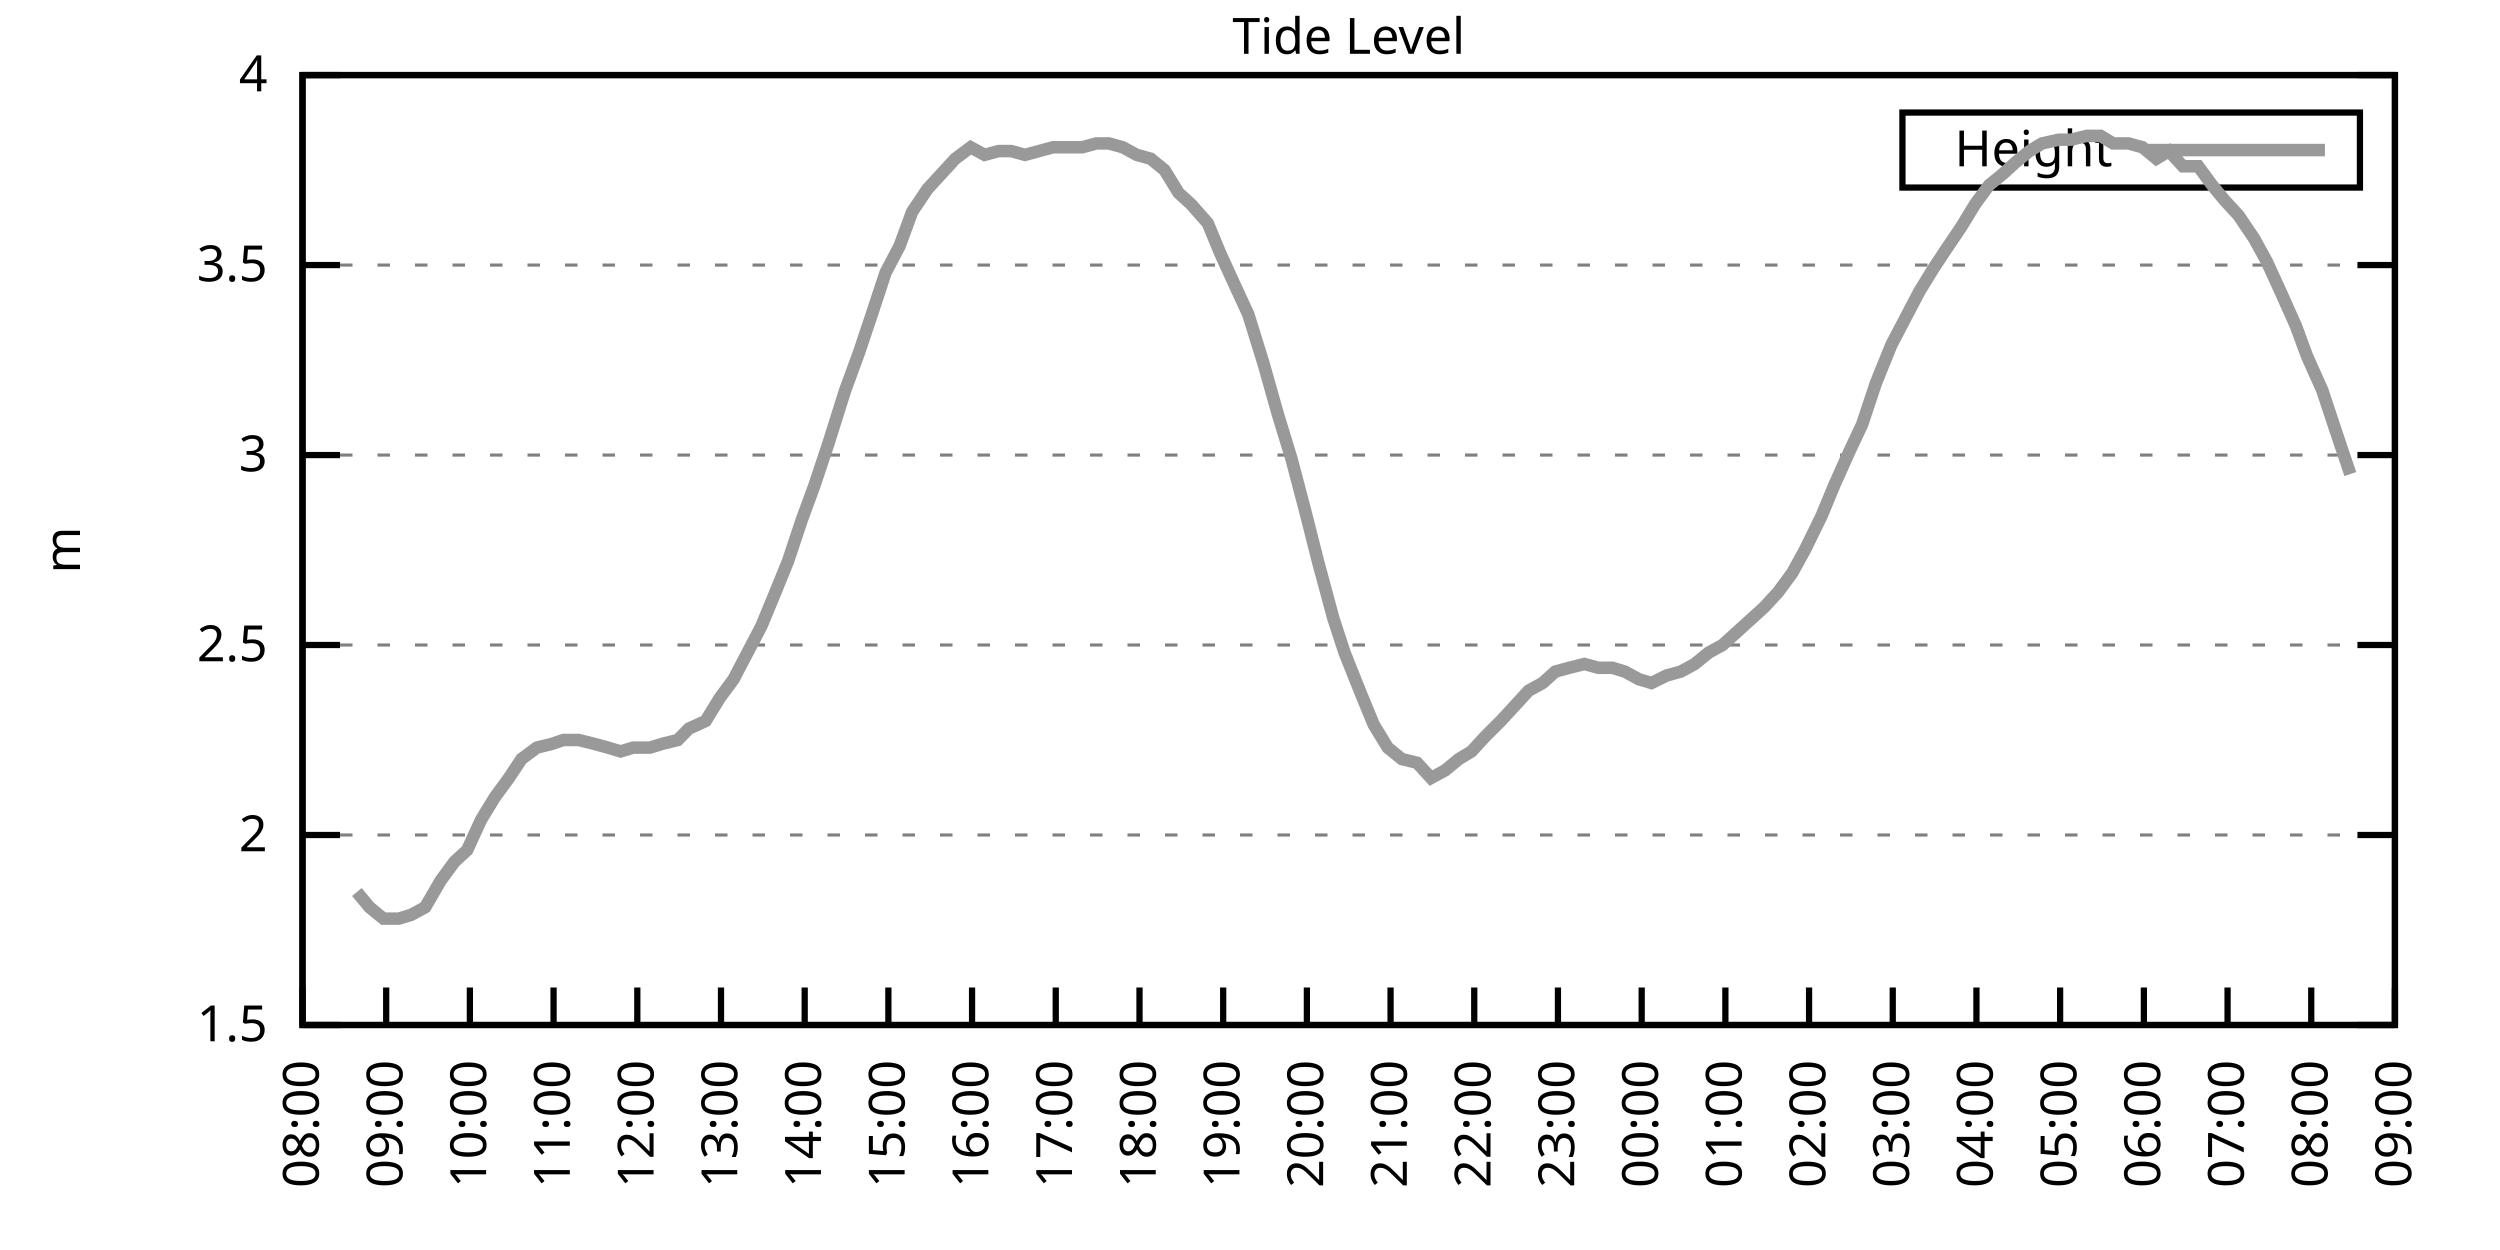
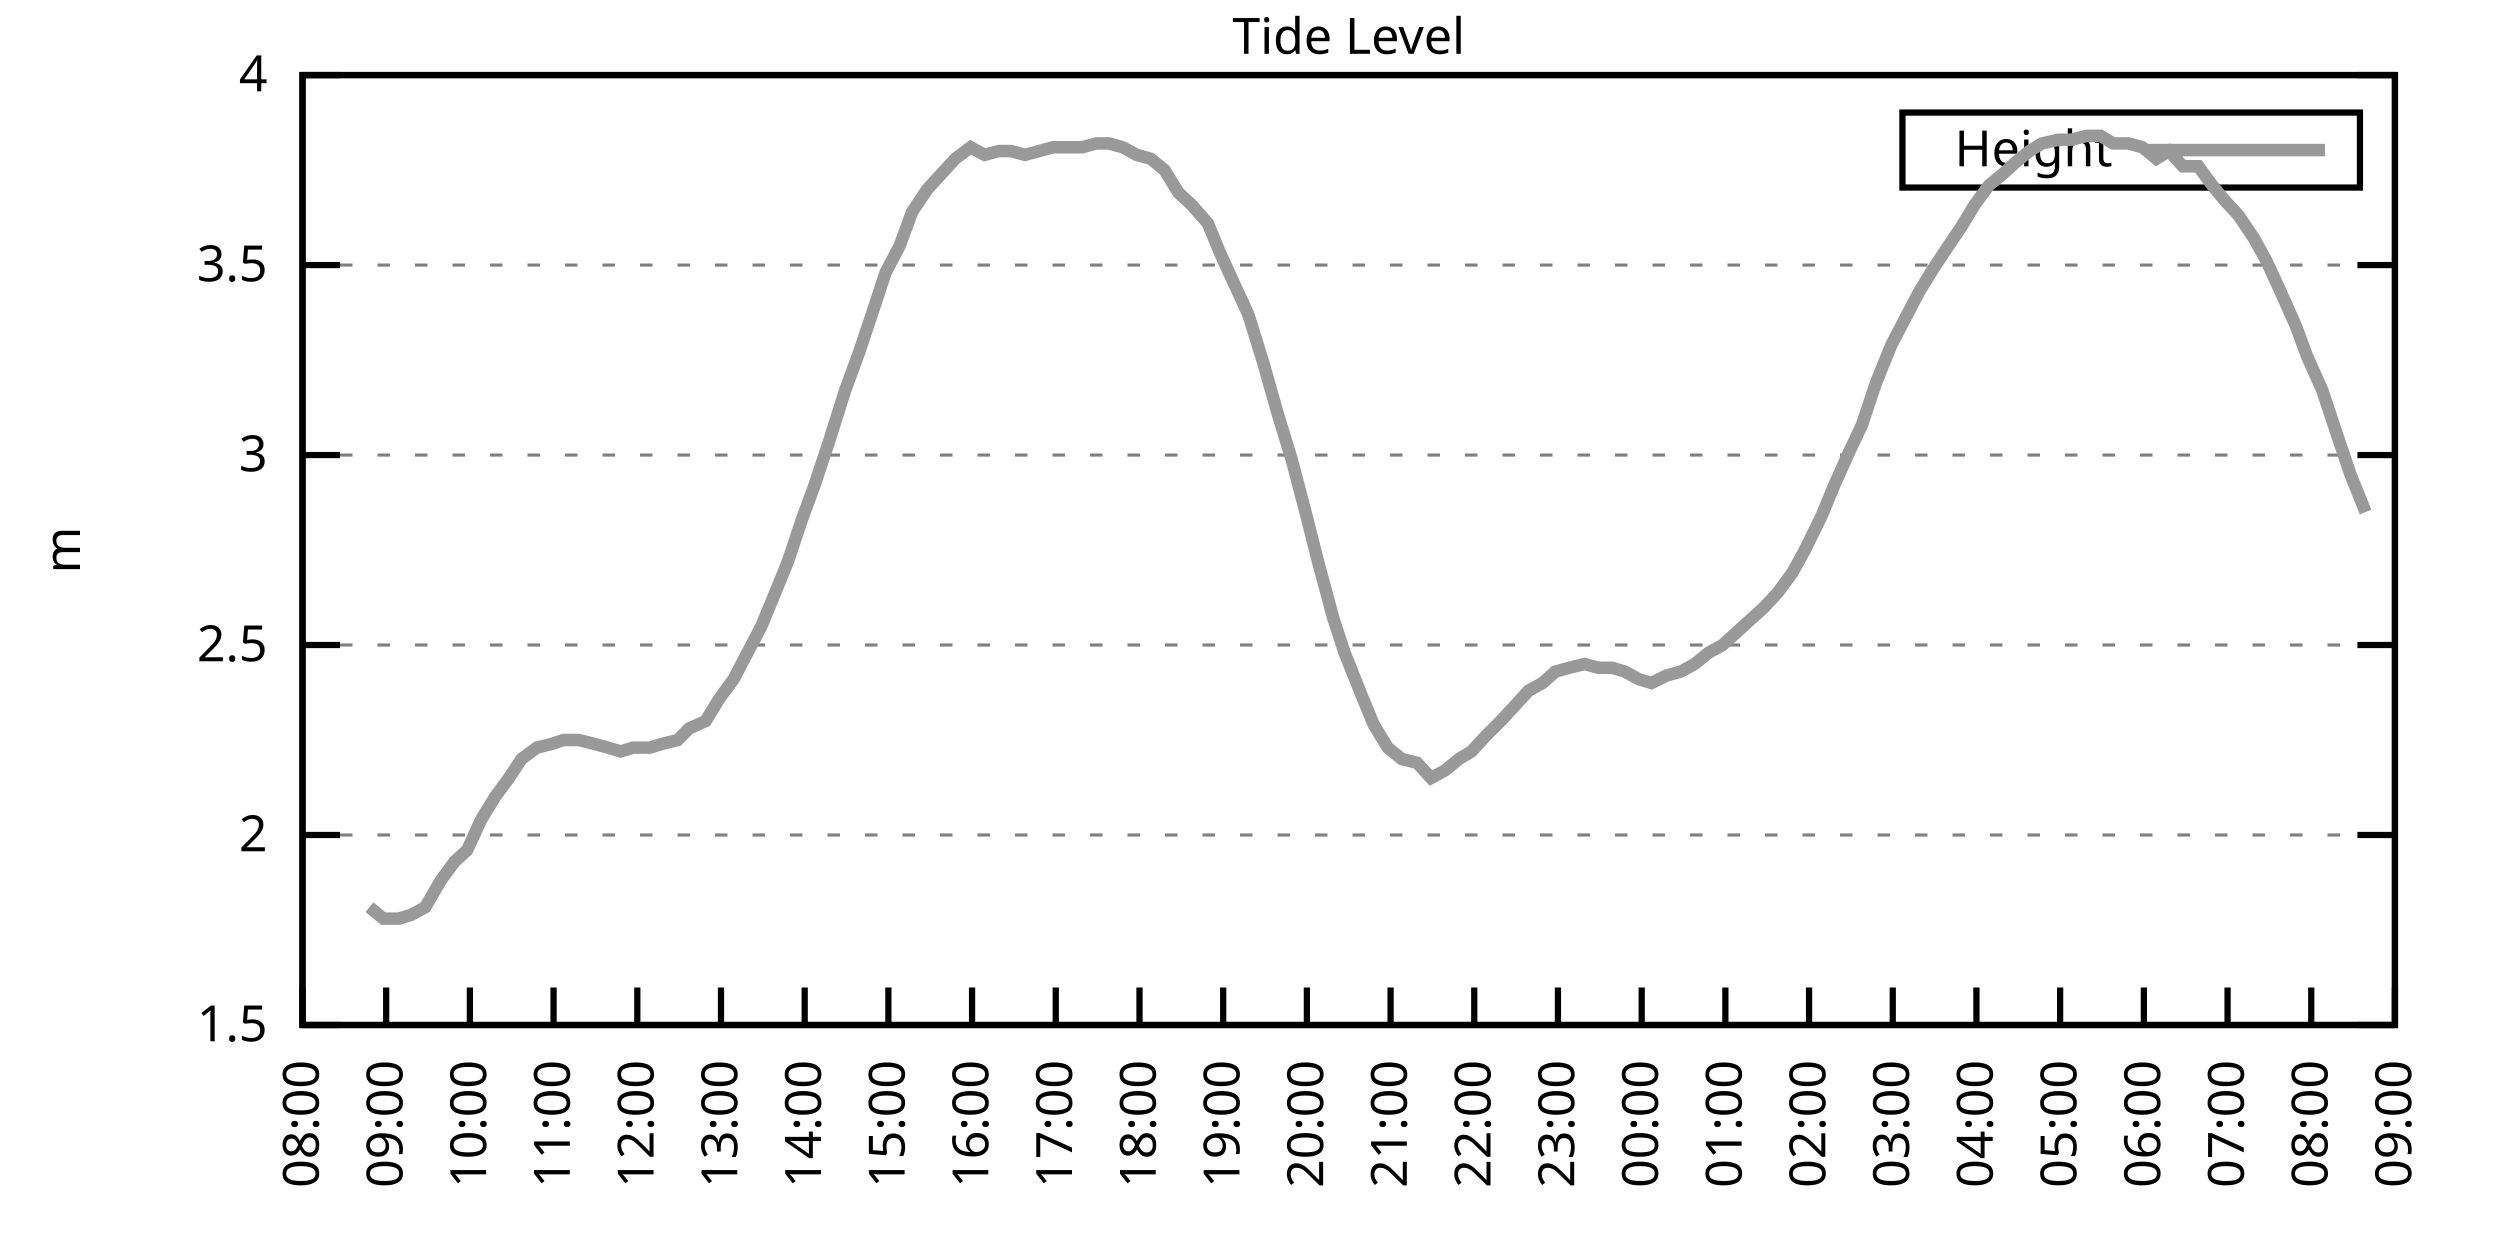
<svg xmlns="http://www.w3.org/2000/svg" xmlns:xlink="http://www.w3.org/1999/xlink" width="400" height="200" viewBox="0 0 400 200">
  <g id="gnuplot_canvas">
    <rect x="0" y="0" width="400" height="200" fill="none" />
    <defs>
      <circle id="gpDot" r="0.5" stroke-width="0.5" stroke="currentColor" />
      <path id="gpPt0" stroke-width="0.333" stroke="currentColor" d="M-1,0 h2 M0,-1 v2" />
      <path id="gpPt1" stroke-width="0.333" stroke="currentColor" d="M-1,-1 L1,1 M1,-1 L-1,1" />
      <path id="gpPt2" stroke-width="0.333" stroke="currentColor" d="M-1,0 L1,0 M0,-1 L0,1 M-1,-1 L1,1 M-1,1 L1,-1" />
      <rect id="gpPt3" stroke-width="0.333" stroke="currentColor" x="-1" y="-1" width="2" height="2" />
      <rect id="gpPt4" stroke-width="0.333" stroke="currentColor" fill="currentColor" x="-1" y="-1" width="2" height="2" />
      <circle id="gpPt5" stroke-width="0.333" stroke="currentColor" cx="0" cy="0" r="1" />
      <use xlink:href="#gpPt5" id="gpPt6" fill="currentColor" stroke="none" />
      <path id="gpPt7" stroke-width="0.333" stroke="currentColor" d="M0,-1.33 L-1.33,0.67 L1.33,0.67 z" />
      <use xlink:href="#gpPt7" id="gpPt8" fill="currentColor" stroke="none" />
      <use xlink:href="#gpPt7" id="gpPt9" stroke="currentColor" transform="rotate(180)" />
      <use xlink:href="#gpPt9" id="gpPt10" fill="currentColor" stroke="none" />
      <use xlink:href="#gpPt3" id="gpPt11" stroke="currentColor" transform="rotate(45)" />
      <use xlink:href="#gpPt11" id="gpPt12" fill="currentColor" stroke="none" />
      <path id="gpPt13" stroke-width="0.333" stroke="currentColor" d="M0,1.330 L1.265,0.411 L0.782,-1.067 L-0.782,-1.076 L-1.265,0.411 z" />
      <use xlink:href="#gpPt13" id="gpPt14" fill="currentColor" stroke="none" />
      <filter id="textbox" filterUnits="objectBoundingBox" x="0" y="0" height="1" width="1">
        <feFlood flood-color="white" flood-opacity="1" result="bgnd" />
        <feComposite in="SourceGraphic" in2="bgnd" operator="atop" />
      </filter>
      <filter id="greybox" filterUnits="objectBoundingBox" x="0" y="0" height="1" width="1">
        <feFlood flood-color="lightgrey" flood-opacity="1" result="grey" />
        <feComposite in="SourceGraphic" in2="grey" operator="atop" />
      </filter>
    </defs>
    <g fill="none" color="white" stroke="currentColor" stroke-width="1.00" stroke-linecap="butt" stroke-linejoin="miter">
</g>
    <g fill="none" color="black" stroke="currentColor" stroke-width="1.00" stroke-linecap="butt" stroke-linejoin="miter">
      <g stroke="none" shape-rendering="crispEdges">
        <polygon fill="rgb(255, 255, 255)" points="48.40,164.00 383.18,164.00 383.18,12.02 48.40,12.02 " />
      </g>
    </g>
    <g fill="none" color="black" stroke="currentColor" stroke-width="1.00" stroke-linecap="butt" stroke-linejoin="miter">
</g>
    <g fill="none" color="black" stroke="black" stroke-width="0.50" stroke-linecap="butt" stroke-linejoin="miter">
</g>
    <g fill="none" color="gray" stroke="currentColor" stroke-width="0.50" stroke-linecap="butt" stroke-linejoin="miter">
      <path stroke="gray" stroke-dasharray="2,4" class="gridline" d="M48.40,164.00 L383.19,164.00  " />
    </g>
    <g fill="none" color="gray" stroke="gray" stroke-width="1.00" stroke-linecap="butt" stroke-linejoin="miter">
</g>
    <g fill="none" color="black" stroke="currentColor" stroke-width="1.00" stroke-linecap="butt" stroke-linejoin="miter">
      <path stroke="black" d="M48.40,164.00 L54.40,164.00 M383.19,164.00 L377.19,164.00  " />
      <g transform="translate(42.80,166.60)" stroke="none" fill="black" font-family="Sans" font-size="8.00" text-anchor="end">
        <text>
          <tspan font-family="Sans"> 1.5</tspan>
        </text>
      </g>
    </g>
    <g fill="none" color="black" stroke="currentColor" stroke-width="1.00" stroke-linecap="butt" stroke-linejoin="miter">
</g>
    <g fill="none" color="black" stroke="black" stroke-width="0.50" stroke-linecap="butt" stroke-linejoin="miter">
</g>
    <g fill="none" color="gray" stroke="currentColor" stroke-width="0.50" stroke-linecap="butt" stroke-linejoin="miter">
      <path stroke="gray" stroke-dasharray="2,4" class="gridline" d="M48.40,133.60 L383.19,133.60  " />
    </g>
    <g fill="none" color="gray" stroke="gray" stroke-width="1.00" stroke-linecap="butt" stroke-linejoin="miter">
</g>
    <g fill="none" color="black" stroke="currentColor" stroke-width="1.00" stroke-linecap="butt" stroke-linejoin="miter">
      <path stroke="black" d="M48.40,133.60 L54.40,133.60 M383.19,133.60 L377.19,133.60  " />
      <g transform="translate(42.80,136.20)" stroke="none" fill="black" font-family="Sans" font-size="8.00" text-anchor="end">
        <text>
          <tspan font-family="Sans"> 2</tspan>
        </text>
      </g>
    </g>
    <g fill="none" color="black" stroke="currentColor" stroke-width="1.00" stroke-linecap="butt" stroke-linejoin="miter">
</g>
    <g fill="none" color="black" stroke="black" stroke-width="0.50" stroke-linecap="butt" stroke-linejoin="miter">
</g>
    <g fill="none" color="gray" stroke="currentColor" stroke-width="0.50" stroke-linecap="butt" stroke-linejoin="miter">
      <path stroke="gray" stroke-dasharray="2,4" class="gridline" d="M48.40,103.20 L383.19,103.20  " />
    </g>
    <g fill="none" color="gray" stroke="gray" stroke-width="1.00" stroke-linecap="butt" stroke-linejoin="miter">
</g>
    <g fill="none" color="black" stroke="currentColor" stroke-width="1.00" stroke-linecap="butt" stroke-linejoin="miter">
      <path stroke="black" d="M48.40,103.20 L54.40,103.20 M383.19,103.20 L377.19,103.20  " />
      <g transform="translate(42.80,105.80)" stroke="none" fill="black" font-family="Sans" font-size="8.00" text-anchor="end">
        <text>
          <tspan font-family="Sans"> 2.5</tspan>
        </text>
      </g>
    </g>
    <g fill="none" color="black" stroke="currentColor" stroke-width="1.00" stroke-linecap="butt" stroke-linejoin="miter">
</g>
    <g fill="none" color="black" stroke="black" stroke-width="0.50" stroke-linecap="butt" stroke-linejoin="miter">
</g>
    <g fill="none" color="gray" stroke="currentColor" stroke-width="0.50" stroke-linecap="butt" stroke-linejoin="miter">
      <path stroke="gray" stroke-dasharray="2,4" class="gridline" d="M48.40,72.81 L383.19,72.81  " />
    </g>
    <g fill="none" color="gray" stroke="gray" stroke-width="1.00" stroke-linecap="butt" stroke-linejoin="miter">
</g>
    <g fill="none" color="black" stroke="currentColor" stroke-width="1.00" stroke-linecap="butt" stroke-linejoin="miter">
      <path stroke="black" d="M48.40,72.81 L54.40,72.81 M383.19,72.81 L377.19,72.81  " />
      <g transform="translate(42.80,75.41)" stroke="none" fill="black" font-family="Sans" font-size="8.00" text-anchor="end">
        <text>
          <tspan font-family="Sans"> 3</tspan>
        </text>
      </g>
    </g>
    <g fill="none" color="black" stroke="currentColor" stroke-width="1.00" stroke-linecap="butt" stroke-linejoin="miter">
</g>
    <g fill="none" color="black" stroke="black" stroke-width="0.50" stroke-linecap="butt" stroke-linejoin="miter">
</g>
    <g fill="none" color="gray" stroke="currentColor" stroke-width="0.50" stroke-linecap="butt" stroke-linejoin="miter">
      <path stroke="gray" stroke-dasharray="2,4" class="gridline" d="M48.40,42.41 L383.19,42.41  " />
    </g>
    <g fill="none" color="gray" stroke="gray" stroke-width="1.00" stroke-linecap="butt" stroke-linejoin="miter">
</g>
    <g fill="none" color="black" stroke="currentColor" stroke-width="1.00" stroke-linecap="butt" stroke-linejoin="miter">
      <path stroke="black" d="M48.40,42.41 L54.40,42.41 M383.19,42.41 L377.19,42.41  " />
      <g transform="translate(42.80,45.01)" stroke="none" fill="black" font-family="Sans" font-size="8.00" text-anchor="end">
        <text>
          <tspan font-family="Sans"> 3.5</tspan>
        </text>
      </g>
    </g>
    <g fill="none" color="black" stroke="currentColor" stroke-width="1.00" stroke-linecap="butt" stroke-linejoin="miter">
</g>
    <g fill="none" color="black" stroke="black" stroke-width="0.50" stroke-linecap="butt" stroke-linejoin="miter">
</g>
    <g fill="none" color="gray" stroke="currentColor" stroke-width="0.50" stroke-linecap="butt" stroke-linejoin="miter">
      <path stroke="gray" stroke-dasharray="2,4" class="gridline" d="M48.40,12.01 L383.19,12.01  " />
    </g>
    <g fill="none" color="gray" stroke="gray" stroke-width="1.00" stroke-linecap="butt" stroke-linejoin="miter">
</g>
    <g fill="none" color="black" stroke="currentColor" stroke-width="1.00" stroke-linecap="butt" stroke-linejoin="miter">
      <path stroke="black" d="M48.40,12.01 L54.40,12.01 M383.19,12.01 L377.19,12.01  " />
      <g transform="translate(42.80,14.61)" stroke="none" fill="black" font-family="Sans" font-size="8.00" text-anchor="end">
        <text>
          <tspan font-family="Sans"> 4</tspan>
        </text>
      </g>
    </g>
    <g fill="none" color="black" stroke="currentColor" stroke-width="1.00" stroke-linecap="butt" stroke-linejoin="miter">
      <path stroke="black" d="M48.40,164.00 L48.40,158.00  " />
      <g transform="translate(51.00,169.60) rotate(270.00)" stroke="none" fill="black" font-family="Sans" font-size="8.00" text-anchor="end">
        <text>
          <tspan font-family="Sans">08:00</tspan>
        </text>
      </g>
    </g>
    <g fill="none" color="black" stroke="currentColor" stroke-width="1.00" stroke-linecap="butt" stroke-linejoin="miter">
      <path stroke="black" d="M61.79,164.00 L61.79,158.00  " />
      <g transform="translate(64.39,169.60) rotate(270.00)" stroke="none" fill="black" font-family="Sans" font-size="8.00" text-anchor="end">
        <text>
          <tspan font-family="Sans">09:00</tspan>
        </text>
      </g>
    </g>
    <g fill="none" color="black" stroke="currentColor" stroke-width="1.00" stroke-linecap="butt" stroke-linejoin="miter">
      <path stroke="black" d="M75.18,164.00 L75.18,158.00  " />
      <g transform="translate(77.78,169.60) rotate(270.00)" stroke="none" fill="black" font-family="Sans" font-size="8.00" text-anchor="end">
        <text>
          <tspan font-family="Sans">10:00</tspan>
        </text>
      </g>
    </g>
    <g fill="none" color="black" stroke="currentColor" stroke-width="1.00" stroke-linecap="butt" stroke-linejoin="miter">
      <path stroke="black" d="M88.57,164.00 L88.57,158.00  " />
      <g transform="translate(91.17,169.60) rotate(270.00)" stroke="none" fill="black" font-family="Sans" font-size="8.00" text-anchor="end">
        <text>
          <tspan font-family="Sans">11:00</tspan>
        </text>
      </g>
    </g>
    <g fill="none" color="black" stroke="currentColor" stroke-width="1.00" stroke-linecap="butt" stroke-linejoin="miter">
      <path stroke="black" d="M101.97,164.00 L101.97,158.00  " />
      <g transform="translate(104.57,169.60) rotate(270.00)" stroke="none" fill="black" font-family="Sans" font-size="8.00" text-anchor="end">
        <text>
          <tspan font-family="Sans">12:00</tspan>
        </text>
      </g>
    </g>
    <g fill="none" color="black" stroke="currentColor" stroke-width="1.00" stroke-linecap="butt" stroke-linejoin="miter">
      <path stroke="black" d="M115.36,164.00 L115.36,158.00  " />
      <g transform="translate(117.96,169.60) rotate(270.00)" stroke="none" fill="black" font-family="Sans" font-size="8.00" text-anchor="end">
        <text>
          <tspan font-family="Sans">13:00</tspan>
        </text>
      </g>
    </g>
    <g fill="none" color="black" stroke="currentColor" stroke-width="1.00" stroke-linecap="butt" stroke-linejoin="miter">
      <path stroke="black" d="M128.75,164.00 L128.75,158.00  " />
      <g transform="translate(131.35,169.60) rotate(270.00)" stroke="none" fill="black" font-family="Sans" font-size="8.00" text-anchor="end">
        <text>
          <tspan font-family="Sans">14:00</tspan>
        </text>
      </g>
    </g>
    <g fill="none" color="black" stroke="currentColor" stroke-width="1.00" stroke-linecap="butt" stroke-linejoin="miter">
      <path stroke="black" d="M142.14,164.00 L142.14,158.00  " />
      <g transform="translate(144.74,169.60) rotate(270.00)" stroke="none" fill="black" font-family="Sans" font-size="8.00" text-anchor="end">
        <text>
          <tspan font-family="Sans">15:00</tspan>
        </text>
      </g>
    </g>
    <g fill="none" color="black" stroke="currentColor" stroke-width="1.00" stroke-linecap="butt" stroke-linejoin="miter">
      <path stroke="black" d="M155.53,164.00 L155.53,158.00  " />
      <g transform="translate(158.13,169.60) rotate(270.00)" stroke="none" fill="black" font-family="Sans" font-size="8.00" text-anchor="end">
        <text>
          <tspan font-family="Sans">16:00</tspan>
        </text>
      </g>
    </g>
    <g fill="none" color="black" stroke="currentColor" stroke-width="1.00" stroke-linecap="butt" stroke-linejoin="miter">
      <path stroke="black" d="M168.92,164.00 L168.92,158.00  " />
      <g transform="translate(171.52,169.60) rotate(270.00)" stroke="none" fill="black" font-family="Sans" font-size="8.00" text-anchor="end">
        <text>
          <tspan font-family="Sans">17:00</tspan>
        </text>
      </g>
    </g>
    <g fill="none" color="black" stroke="currentColor" stroke-width="1.00" stroke-linecap="butt" stroke-linejoin="miter">
      <path stroke="black" d="M182.32,164.00 L182.32,158.00  " />
      <g transform="translate(184.92,169.60) rotate(270.00)" stroke="none" fill="black" font-family="Sans" font-size="8.00" text-anchor="end">
        <text>
          <tspan font-family="Sans">18:00</tspan>
        </text>
      </g>
    </g>
    <g fill="none" color="black" stroke="currentColor" stroke-width="1.00" stroke-linecap="butt" stroke-linejoin="miter">
      <path stroke="black" d="M195.71,164.00 L195.71,158.00  " />
      <g transform="translate(198.31,169.60) rotate(270.00)" stroke="none" fill="black" font-family="Sans" font-size="8.00" text-anchor="end">
        <text>
          <tspan font-family="Sans">19:00</tspan>
        </text>
      </g>
    </g>
    <g fill="none" color="black" stroke="currentColor" stroke-width="1.00" stroke-linecap="butt" stroke-linejoin="miter">
      <path stroke="black" d="M209.10,164.00 L209.10,158.00  " />
      <g transform="translate(211.70,169.60) rotate(270.00)" stroke="none" fill="black" font-family="Sans" font-size="8.00" text-anchor="end">
        <text>
          <tspan font-family="Sans">20:00</tspan>
        </text>
      </g>
    </g>
    <g fill="none" color="black" stroke="currentColor" stroke-width="1.00" stroke-linecap="butt" stroke-linejoin="miter">
      <path stroke="black" d="M222.49,164.00 L222.49,158.00  " />
      <g transform="translate(225.09,169.60) rotate(270.00)" stroke="none" fill="black" font-family="Sans" font-size="8.00" text-anchor="end">
        <text>
          <tspan font-family="Sans">21:00</tspan>
        </text>
      </g>
    </g>
    <g fill="none" color="black" stroke="currentColor" stroke-width="1.00" stroke-linecap="butt" stroke-linejoin="miter">
      <path stroke="black" d="M235.88,164.00 L235.88,158.00  " />
      <g transform="translate(238.48,169.60) rotate(270.00)" stroke="none" fill="black" font-family="Sans" font-size="8.00" text-anchor="end">
        <text>
          <tspan font-family="Sans">22:00</tspan>
        </text>
      </g>
    </g>
    <g fill="none" color="black" stroke="currentColor" stroke-width="1.00" stroke-linecap="butt" stroke-linejoin="miter">
      <path stroke="black" d="M249.27,164.00 L249.27,158.00  " />
      <g transform="translate(251.87,169.60) rotate(270.00)" stroke="none" fill="black" font-family="Sans" font-size="8.00" text-anchor="end">
        <text>
          <tspan font-family="Sans">23:00</tspan>
        </text>
      </g>
    </g>
    <g fill="none" color="black" stroke="currentColor" stroke-width="1.00" stroke-linecap="butt" stroke-linejoin="miter">
      <path stroke="black" d="M262.67,164.00 L262.67,158.00  " />
      <g transform="translate(265.27,169.60) rotate(270.00)" stroke="none" fill="black" font-family="Sans" font-size="8.00" text-anchor="end">
        <text>
          <tspan font-family="Sans">00:00</tspan>
        </text>
      </g>
    </g>
    <g fill="none" color="black" stroke="currentColor" stroke-width="1.00" stroke-linecap="butt" stroke-linejoin="miter">
      <path stroke="black" d="M276.06,164.00 L276.06,158.00  " />
      <g transform="translate(278.66,169.60) rotate(270.00)" stroke="none" fill="black" font-family="Sans" font-size="8.00" text-anchor="end">
        <text>
          <tspan font-family="Sans">01:00</tspan>
        </text>
      </g>
    </g>
    <g fill="none" color="black" stroke="currentColor" stroke-width="1.00" stroke-linecap="butt" stroke-linejoin="miter">
      <path stroke="black" d="M289.45,164.00 L289.45,158.00  " />
      <g transform="translate(292.05,169.60) rotate(270.00)" stroke="none" fill="black" font-family="Sans" font-size="8.00" text-anchor="end">
        <text>
          <tspan font-family="Sans">02:00</tspan>
        </text>
      </g>
    </g>
    <g fill="none" color="black" stroke="currentColor" stroke-width="1.00" stroke-linecap="butt" stroke-linejoin="miter">
      <path stroke="black" d="M302.84,164.00 L302.84,158.00  " />
      <g transform="translate(305.44,169.60) rotate(270.00)" stroke="none" fill="black" font-family="Sans" font-size="8.00" text-anchor="end">
        <text>
          <tspan font-family="Sans">03:00</tspan>
        </text>
      </g>
    </g>
    <g fill="none" color="black" stroke="currentColor" stroke-width="1.00" stroke-linecap="butt" stroke-linejoin="miter">
      <path stroke="black" d="M316.23,164.00 L316.23,158.00  " />
      <g transform="translate(318.83,169.60) rotate(270.00)" stroke="none" fill="black" font-family="Sans" font-size="8.00" text-anchor="end">
        <text>
          <tspan font-family="Sans">04:00</tspan>
        </text>
      </g>
    </g>
    <g fill="none" color="black" stroke="currentColor" stroke-width="1.00" stroke-linecap="butt" stroke-linejoin="miter">
      <path stroke="black" d="M329.62,164.00 L329.62,158.00  " />
      <g transform="translate(332.22,169.60) rotate(270.00)" stroke="none" fill="black" font-family="Sans" font-size="8.00" text-anchor="end">
        <text>
          <tspan font-family="Sans">05:00</tspan>
        </text>
      </g>
    </g>
    <g fill="none" color="black" stroke="currentColor" stroke-width="1.00" stroke-linecap="butt" stroke-linejoin="miter">
      <path stroke="black" d="M343.02,164.00 L343.02,158.00  " />
      <g transform="translate(345.62,169.60) rotate(270.00)" stroke="none" fill="black" font-family="Sans" font-size="8.00" text-anchor="end">
        <text>
          <tspan font-family="Sans">06:00</tspan>
        </text>
      </g>
    </g>
    <g fill="none" color="black" stroke="currentColor" stroke-width="1.00" stroke-linecap="butt" stroke-linejoin="miter">
      <path stroke="black" d="M356.41,164.00 L356.41,158.00  " />
      <g transform="translate(359.01,169.60) rotate(270.00)" stroke="none" fill="black" font-family="Sans" font-size="8.00" text-anchor="end">
        <text>
          <tspan font-family="Sans">07:00</tspan>
        </text>
      </g>
    </g>
    <g fill="none" color="black" stroke="currentColor" stroke-width="1.00" stroke-linecap="butt" stroke-linejoin="miter">
      <path stroke="black" d="M369.80,164.00 L369.80,158.00  " />
      <g transform="translate(372.40,169.60) rotate(270.00)" stroke="none" fill="black" font-family="Sans" font-size="8.00" text-anchor="end">
        <text>
          <tspan font-family="Sans">08:00</tspan>
        </text>
      </g>
    </g>
    <g fill="none" color="black" stroke="currentColor" stroke-width="1.00" stroke-linecap="butt" stroke-linejoin="miter">
      <path stroke="black" d="M383.19,164.00 L383.19,158.00  " />
      <g transform="translate(385.79,169.60) rotate(270.00)" stroke="none" fill="black" font-family="Sans" font-size="8.00" text-anchor="end">
        <text>
          <tspan font-family="Sans">09:00</tspan>
        </text>
      </g>
    </g>
    <g fill="none" color="black" stroke="currentColor" stroke-width="1.00" stroke-linecap="butt" stroke-linejoin="miter">
</g>
    <g fill="none" color="black" stroke="currentColor" stroke-width="1.00" stroke-linecap="butt" stroke-linejoin="miter">
      <path stroke="black" d="M48.40,12.01 L48.40,164.00 L383.19,164.00 L383.19,12.01 L48.40,12.01 Z  " />
    </g>
    <g fill="none" color="black" stroke="currentColor" stroke-width="1.00" stroke-linecap="butt" stroke-linejoin="miter">
</g>
    <g fill="none" color="black" stroke="currentColor" stroke-width="1.00" stroke-linecap="butt" stroke-linejoin="miter">
      <path stroke="black" d="M304.39,30.01 L304.39,18.01 L377.59,18.01 L377.59,30.01 L304.39,30.01 Z  " />
    </g>
    <g id="Tide_level_plot_1">
      <g fill="none" color="white" stroke="black" stroke-width="2.00" stroke-linecap="butt" stroke-linejoin="miter">
</g>
      <g fill="none" color="black" stroke="currentColor" stroke-width="2.00" stroke-linecap="butt" stroke-linejoin="miter">
        <g transform="translate(337.99,26.61)" stroke="none" fill="black" font-family="Sans" font-size="8.00" text-anchor="end">
          <text>
            <tspan font-family="Sans">Height</tspan>
          </text>
        </g>
      </g>
      <g fill="none" color="black" stroke="currentColor" stroke-width="2.00" stroke-linecap="butt" stroke-linejoin="miter">
-         <path stroke="rgb(153, 153, 153)" d="M343.59,24.01 L371.99,24.01 M57.10,142.72 L59.11,145.15 L61.35,146.98 L63.80,146.98 L65.81,146.37 L68.04,145.15   L70.50,140.90 L72.73,137.86 L74.74,136.03 L76.97,131.17 L79.20,127.52 L81.43,124.48 L83.44,121.44 L85.90,119.62   L88.35,119.01 L90.14,118.40 L92.59,118.40 L95.05,119.01 L97.28,119.62 L99.29,120.23 L101.30,119.62 L103.98,119.62   L105.98,119.01 L108.44,118.40 L110.22,116.58 L112.90,115.36 L115.13,111.72 L117.37,108.68 L119.60,104.42 L121.83,100.16   L123.84,95.30 L126.07,89.83 L128.30,83.14 L130.31,77.67 L132.54,70.98 L135.22,62.47 L137.45,56.39 L139.69,49.70   L141.69,43.62 L143.93,39.37 L145.94,33.90 L148.39,30.25 L150.62,27.82 L152.85,25.39 L155.31,23.56 L157.54,24.78   L159.77,24.17 L161.78,24.17 L164.01,24.78 L166.25,24.17 L168.48,23.56 L170.93,23.56 L173.17,23.56 L175.40,22.95   L177.41,22.95 L179.64,23.56 L181.87,24.78 L184.10,25.39 L186.33,27.21 L188.57,30.86 L190.57,32.68 L193.25,35.72   L195.26,40.58 L197.49,45.45 L199.73,50.31 L202.18,58.21 L204.41,66.12 L206.64,73.41 L208.88,81.93 L210.88,89.83   L213.34,98.95 L215.13,104.42 L217.80,111.11 L219.81,115.97 L222.04,119.62 L224.28,121.44 L226.73,122.05 L228.96,124.48   L231.20,123.27 L233.43,121.44 L235.44,120.23 L237.67,117.80 L240.12,115.36 L242.36,112.93 L244.59,110.50 L246.82,109.28   L248.83,107.46 L251.06,106.85 L253.51,106.24 L255.75,106.85 L257.98,106.85 L259.99,107.46 L262.22,108.68 L264.23,109.28   L266.68,108.07 L268.92,107.46 L271.15,106.24 L273.38,104.42 L275.61,103.20 L277.62,101.38 L280.30,98.95 L282.31,97.12   L284.54,94.69 L286.77,91.65 L288.78,88.00 L291.46,82.53 L293.47,77.67 L295.92,72.20 L297.93,67.94 L300.16,61.25   L302.62,55.18 L304.85,50.92 L307.08,46.66 L309.31,43.02 L311.32,39.98 L313.78,36.33 L316.01,32.68 L318.24,29.64   L320.47,27.82 L322.48,25.99 L324.71,24.17 L326.72,22.95 L329.40,22.35 L331.41,22.35 L333.86,21.74 L336.10,21.74   L338.10,22.95 L340.56,22.95 L342.79,23.56 L345.02,25.39 L347.03,24.17 L349.26,26.60 L351.72,26.60 L353.95,29.64   L355.96,32.07 L358.19,34.50 L360.65,38.15 L362.66,41.80 L364.89,46.66 L367.34,52.14 L369.13,57.00 L371.58,62.47   L373.59,68.55 L376.05,75.85  " />
+         <path stroke="rgb(153, 153, 153)" d="M343.59,24.01 L371.99,24.01 M59.11,145.15 L61.35,146.98 L63.80,146.98 L65.81,146.37 L68.04,145.15 L70.50,140.90   L72.73,137.86 L74.74,136.03 L76.97,131.17 L79.20,127.52 L81.43,124.48 L83.44,121.44 L85.90,119.62 L88.35,119.01   L90.14,118.40 L92.59,118.40 L95.05,119.01 L97.28,119.62 L99.29,120.23 L101.30,119.62 L103.98,119.62 L105.98,119.01   L108.44,118.40 L110.22,116.58 L112.90,115.36 L115.13,111.72 L117.37,108.68 L119.60,104.42 L121.83,100.16 L123.84,95.30   L126.07,89.83 L128.30,83.14 L130.31,77.67 L132.54,70.98 L135.22,62.47 L137.45,56.39 L139.69,49.70 L141.69,43.62   L143.93,39.37 L145.94,33.90 L148.39,30.25 L150.62,27.82 L152.85,25.39 L155.31,23.56 L157.54,24.78 L159.77,24.17   L161.78,24.17 L164.01,24.78 L166.25,24.17 L168.48,23.56 L170.93,23.56 L173.17,23.56 L175.40,22.95 L177.41,22.95   L179.64,23.56 L181.87,24.78 L184.10,25.39 L186.33,27.21 L188.57,30.86 L190.57,32.68 L193.25,35.72 L195.26,40.58   L197.49,45.45 L199.73,50.31 L202.18,58.21 L204.41,66.12 L206.64,73.41 L208.88,81.93 L210.88,89.83 L213.34,98.95   L215.13,104.42 L217.80,111.11 L219.81,115.97 L222.04,119.62 L224.28,121.44 L226.73,122.05 L228.96,124.48 L231.20,123.27   L233.43,121.44 L235.44,120.23 L237.67,117.80 L240.12,115.36 L242.36,112.93 L244.59,110.50 L246.82,109.28 L248.83,107.46   L251.06,106.85 L253.51,106.24 L255.75,106.85 L257.98,106.85 L259.99,107.46 L262.22,108.68 L264.23,109.28 L266.68,108.07   L268.92,107.46 L271.15,106.24 L273.38,104.42 L275.61,103.20 L277.62,101.38 L280.30,98.95 L282.31,97.12 L284.54,94.69   L286.77,91.65 L288.78,88.00 L291.46,82.53 L293.47,77.67 L295.92,72.20 L297.93,67.94 L300.16,61.25 L302.62,55.18   L304.85,50.92 L307.08,46.66 L309.31,43.02 L311.32,39.98 L313.78,36.33 L316.01,32.68 L318.24,29.64 L320.47,27.82   L322.48,25.99 L324.71,24.17 L326.72,22.95 L329.40,22.35 L331.41,22.35 L333.86,21.74 L336.10,21.74 L338.10,22.95   L340.56,22.95 L342.79,23.56 L345.02,25.39 L347.03,24.17 L349.26,26.60 L351.72,26.60 L353.95,29.64 L355.96,32.07   L358.19,34.50 L360.65,38.15 L362.66,41.80 L364.89,46.66 L367.34,52.14 L369.13,57.00 L371.58,62.47 L373.59,68.55   L376.05,75.85 L378.50,81.93  " />
      </g>
    </g>
    <g fill="none" color="black" stroke="currentColor" stroke-width="2.00" stroke-linecap="butt" stroke-linejoin="miter">
</g>
    <g fill="none" color="black" stroke="black" stroke-width="1.00" stroke-linecap="butt" stroke-linejoin="miter">
</g>
    <g fill="none" color="black" stroke="currentColor" stroke-width="1.00" stroke-linecap="butt" stroke-linejoin="miter">
      <path stroke="black" d="M48.40,12.01 L48.40,164.00 L383.19,164.00 L383.19,12.01 L48.40,12.01 Z  " />
      <g transform="translate(12.80,88.01) rotate(270.00)" stroke="none" fill="black" font-family="Sans" font-size="8.00" text-anchor="middle">
        <text>
          <tspan font-family="Sans">m</tspan>
        </text>
      </g>
    </g>
    <g fill="none" color="black" stroke="currentColor" stroke-width="1.00" stroke-linecap="butt" stroke-linejoin="miter">
</g>
    <g fill="none" color="black" stroke="currentColor" stroke-width="1.00" stroke-linecap="butt" stroke-linejoin="miter">
      <g transform="translate(215.79,8.61)" stroke="none" fill="black" font-family="Sans" font-size="8.00" text-anchor="middle">
        <text>
          <tspan font-family="Sans">Tide Level</tspan>
        </text>
      </g>
    </g>
    <g fill="none" color="black" stroke="currentColor" stroke-width="1.00" stroke-linecap="butt" stroke-linejoin="miter">
</g>
  </g>
</svg>
